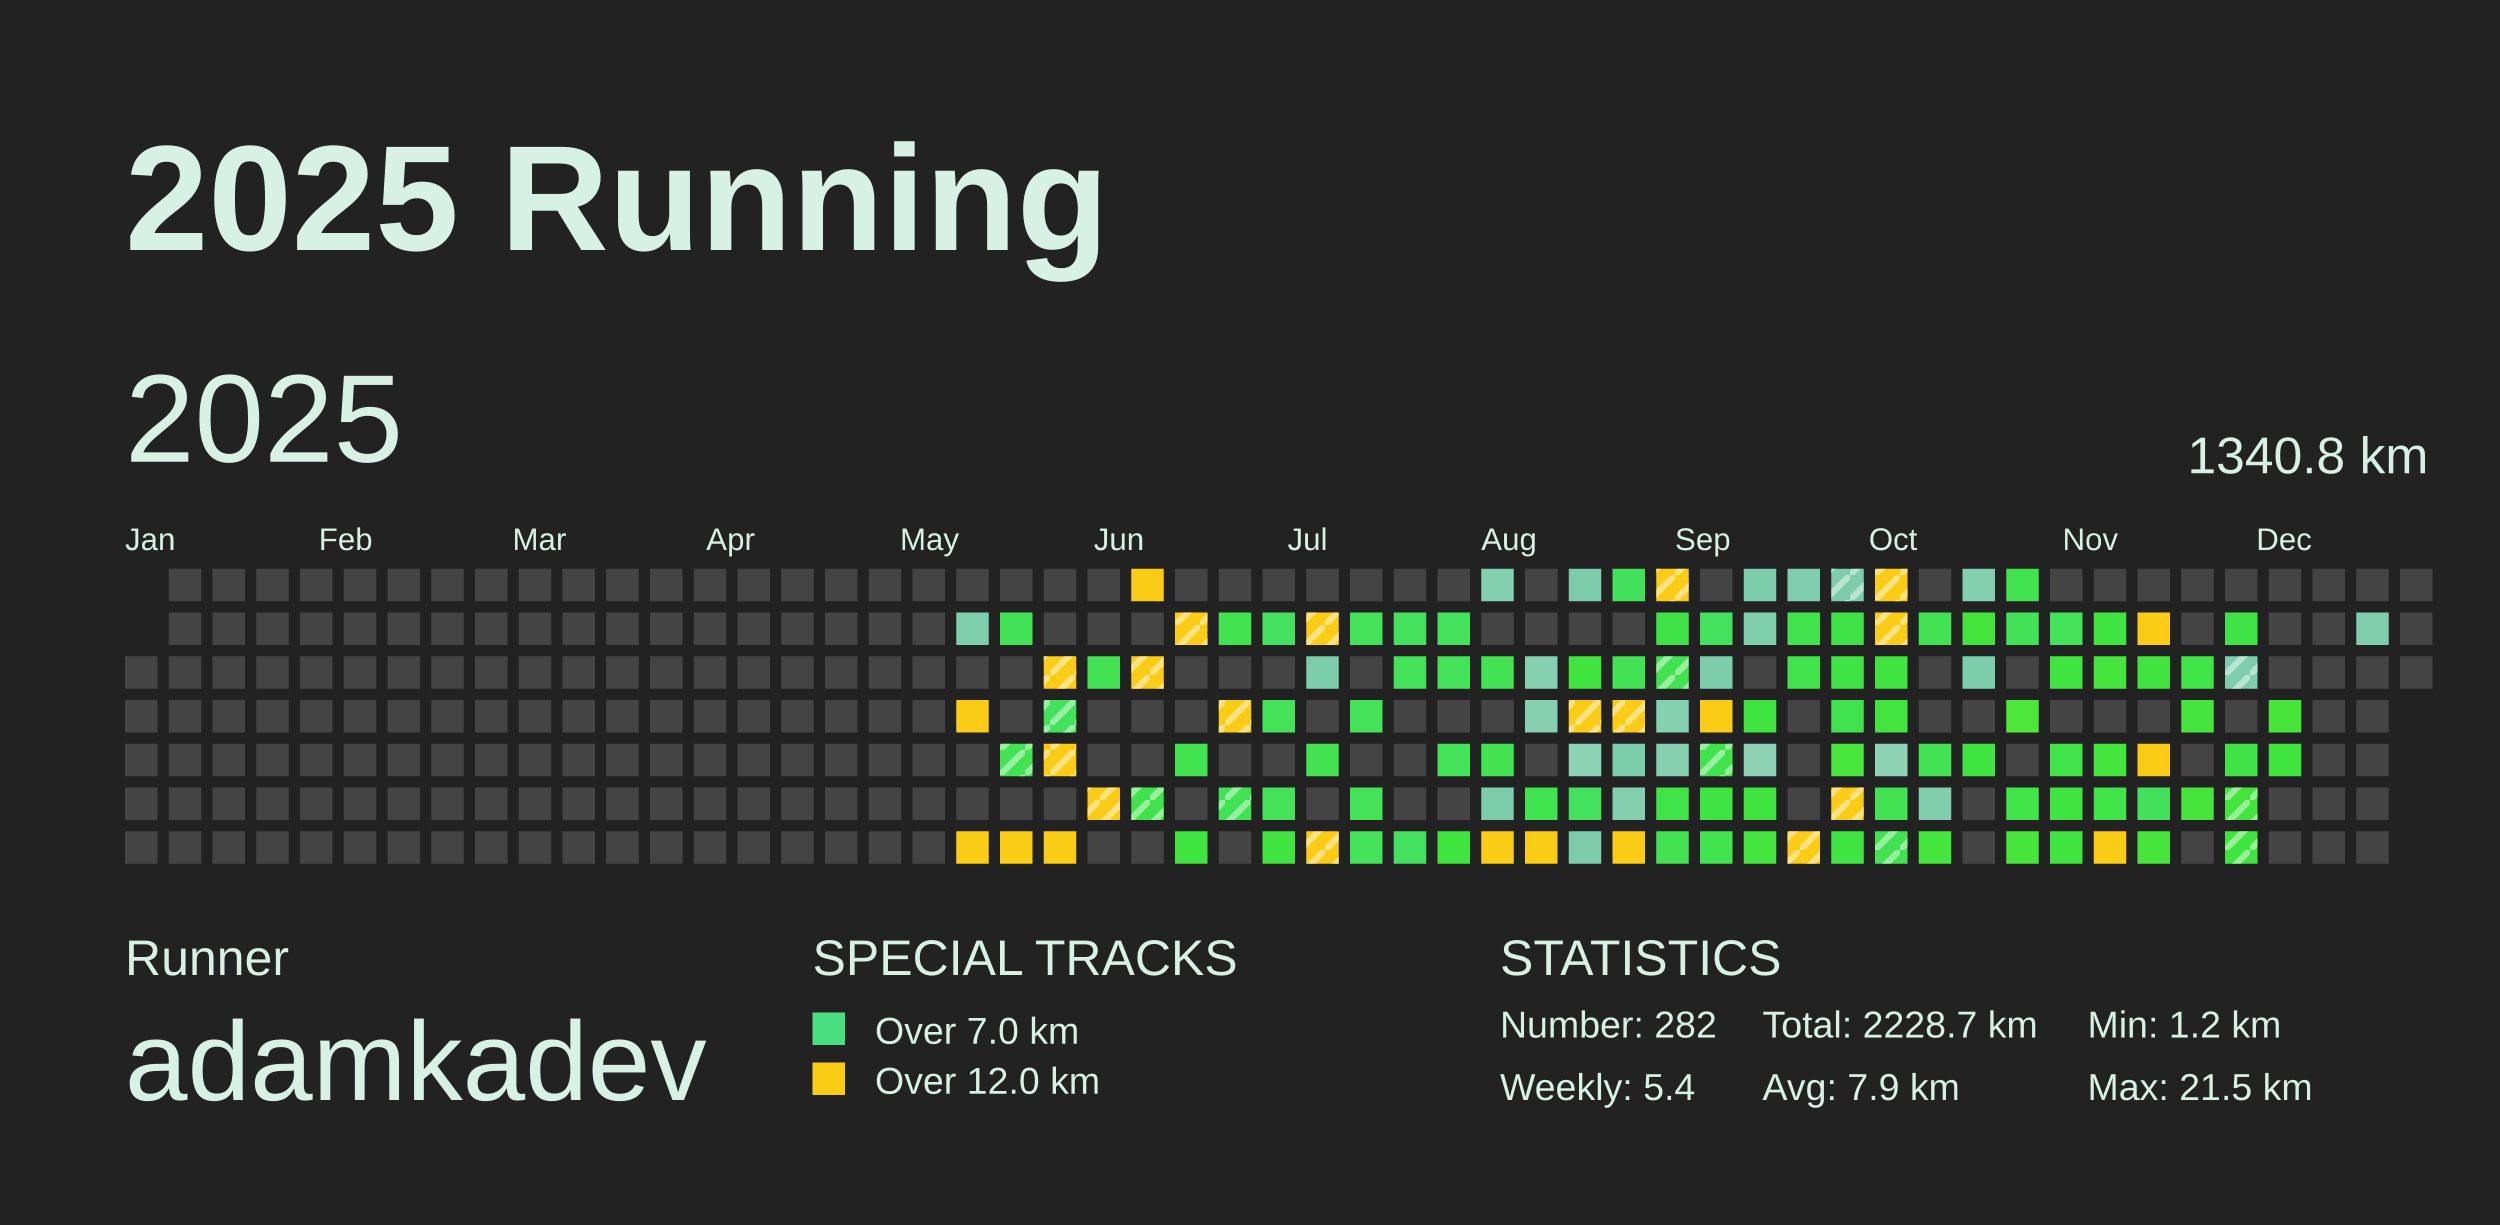
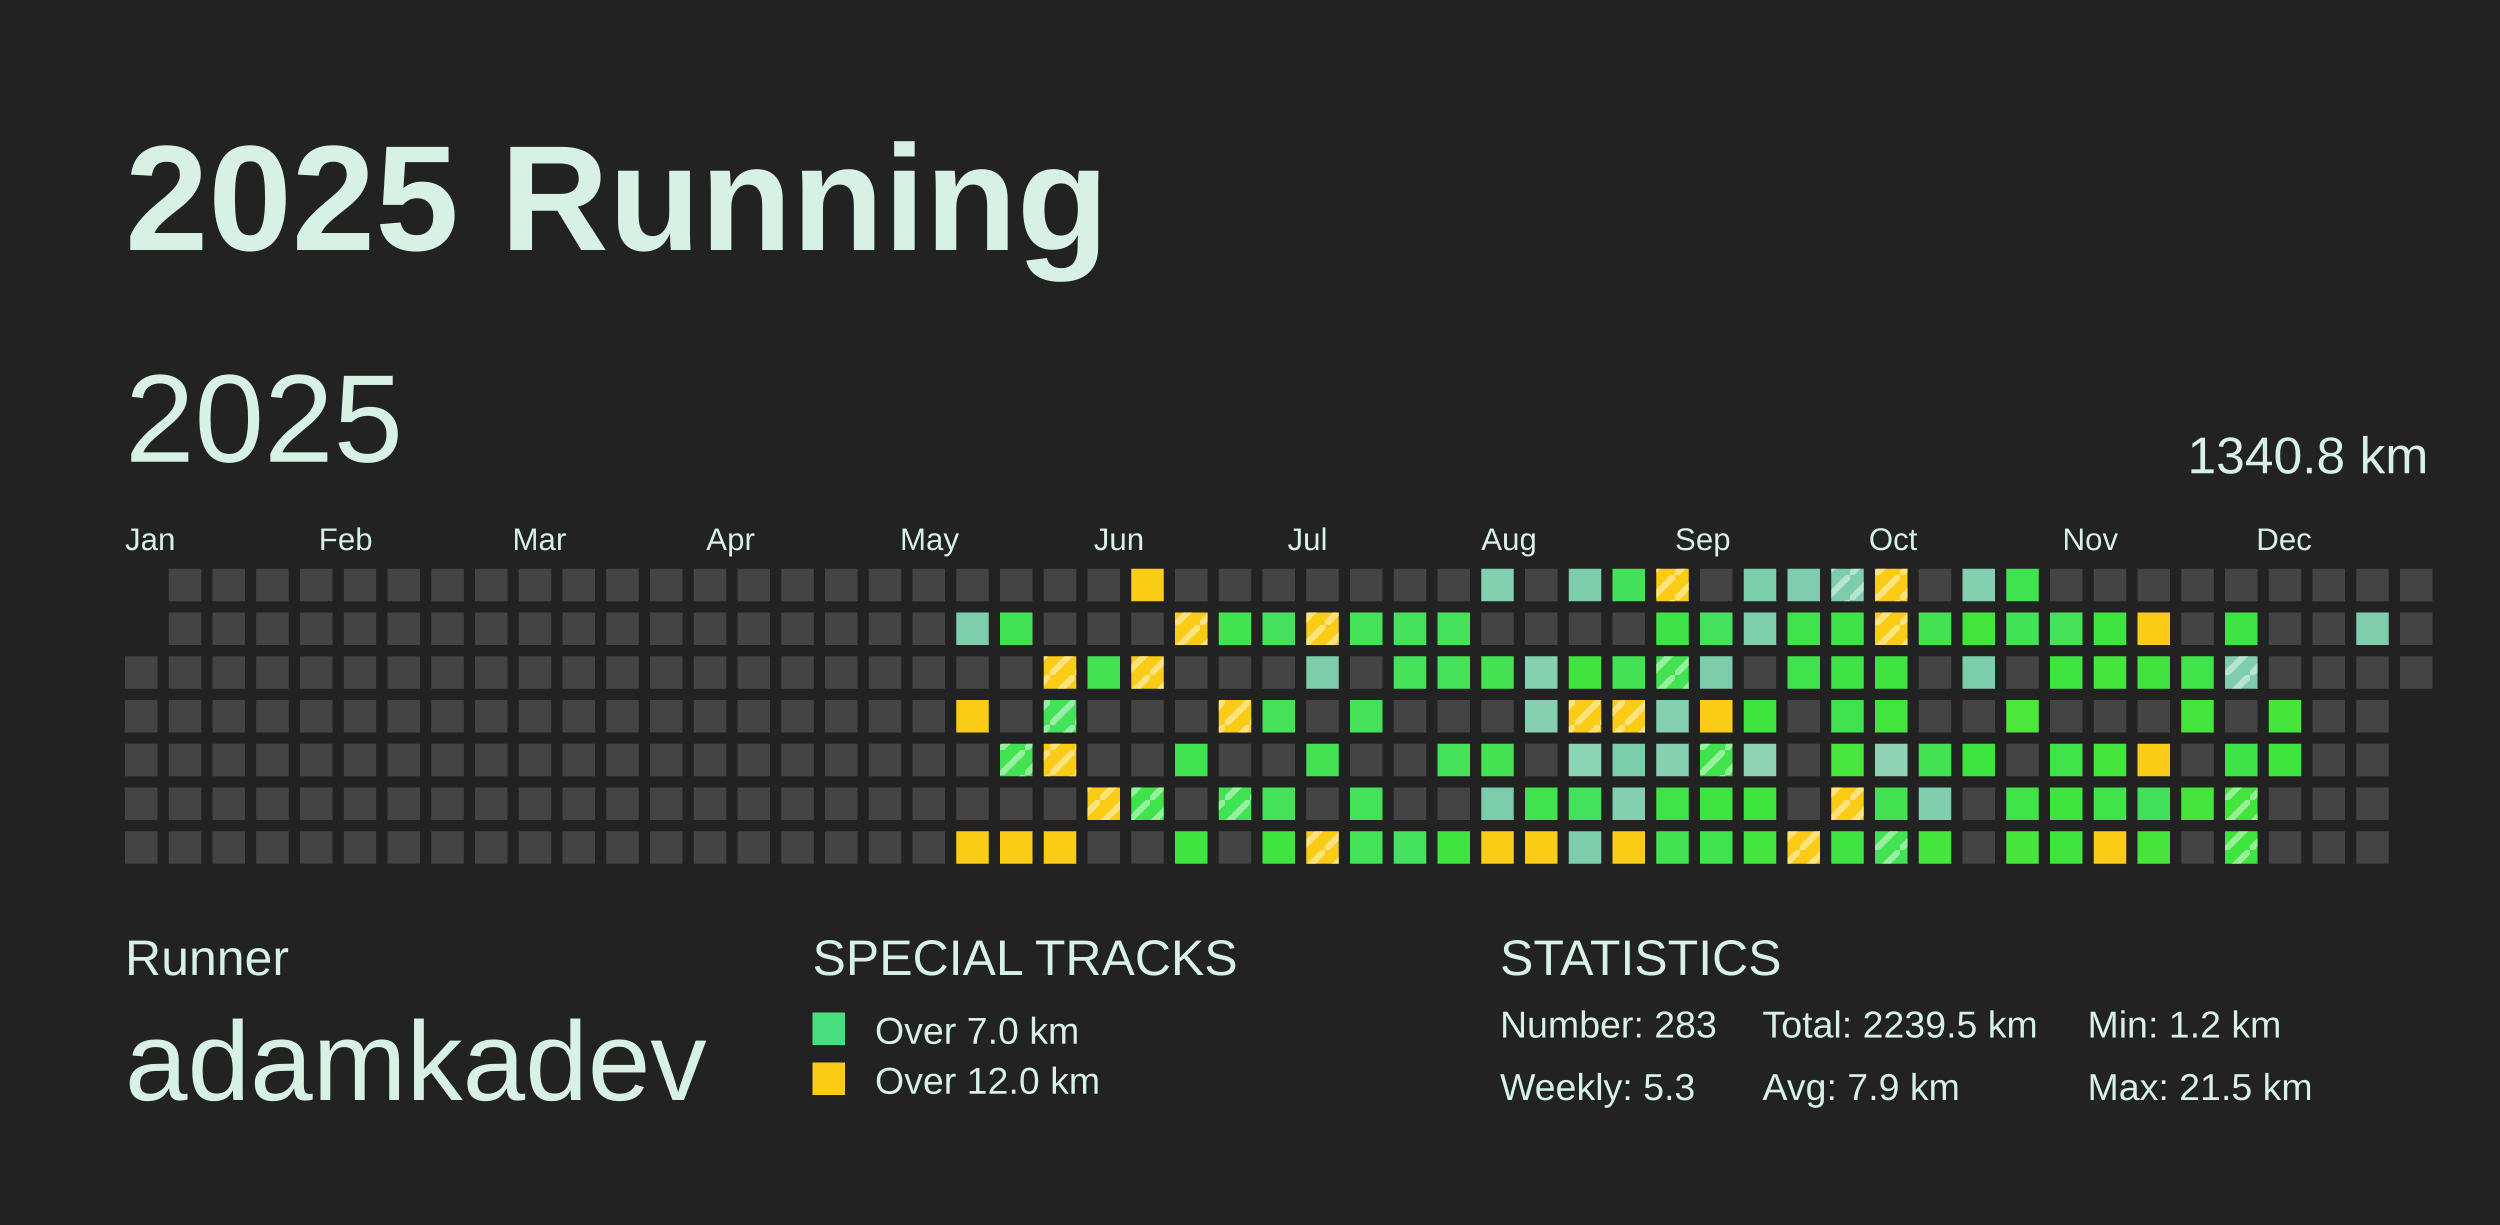
<svg xmlns="http://www.w3.org/2000/svg" baseProfile="full" height="98mm" version="1.1" viewBox="0,0,200,98" width="200mm">
  <defs>
    <pattern height="2" id="indoor-stripe" patternUnits="userSpaceOnUse" width="2">
      <line stroke="white" stroke-opacity="0.45" stroke-width="0.5" x1="0" x2="2" y1="2" y2="0" />
    </pattern>
  </defs>
  <rect fill="#222222" height="98" width="200" x="0" y="0" />
  <text fill="#D7F2E5" style="font-size:12px; font-family:Arial; font-weight:bold;" x="10" y="20">2025 Running</text>
  <text fill="#D7F2E5" style="font-size:4px; font-family:Arial" x="10" y="78">Runner</text>
  <text fill="#D7F2E5" style="font-size:9px; font-family:Arial" x="10" y="88">adamkadev</text>
  <text fill="#D7F2E5" style="font-size:4px; font-family:Arial" x="65" y="78">SPECIAL TRACKS</text>
  <rect fill="#4ADE80" height="2.6" width="2.6" x="65" y="81" />
  <text fill="#D7F2E5" style="font-size:3px; font-family:Arial" x="70" y="83.5">Over 7.0 km</text>
  <rect fill="#FACC15" height="2.6" width="2.6" x="65" y="85" />
  <text fill="#D7F2E5" style="font-size:3px; font-family:Arial" x="70" y="87.5">Over 12.0 km</text>
  <text fill="#D7F2E5" style="font-size:4px; font-family:Arial" x="120" y="78">STATISTICS</text>
-   <text fill="#D7F2E5" style="font-size:3px; font-family:Arial" x="120" y="83">Number: 282</text>
-   <text fill="#D7F2E5" style="font-size:3px; font-family:Arial" x="120" y="88">Weekly: 5.4</text>
-   <text fill="#D7F2E5" style="font-size:3px; font-family:Arial" x="141" y="83">Total: 2228.7 km</text>
+   <text fill="#D7F2E5" style="font-size:3px; font-family:Arial" x="120" y="83">Number: 283</text>
+   <text fill="#D7F2E5" style="font-size:3px; font-family:Arial" x="120" y="88">Weekly: 5.3</text>
+   <text fill="#D7F2E5" style="font-size:3px; font-family:Arial" x="141" y="83">Total: 2239.5 km</text>
  <text fill="#D7F2E5" style="font-size:3px; font-family:Arial" x="141" y="88">Avg: 7.9 km</text>
  <text fill="#D7F2E5" style="font-size:3px; font-family:Arial" x="167" y="83">Min: 1.2 km</text>
  <text fill="#D7F2E5" style="font-size:3px; font-family:Arial" x="167" y="88">Max: 21.5 km</text>
  <text dominant-baseline="hanging" fill="#D7F2E5" style="font-size:10.0px; font-family:Arial;" x="10" y="30">2025</text>
  <text dominant-baseline="hanging" fill="#D7F2E5" style="font-size:4.125px; font-family:Arial;" x="175" y="35">1340.8 km</text>
  <text fill="#D7F2E5" style="font-size:2.5px; font-family:Arial" x="10.0" y="44">Jan</text>
  <text fill="#D7F2E5" style="font-size:2.5px; font-family:Arial" x="25.5" y="44">Feb</text>
  <text fill="#D7F2E5" style="font-size:2.5px; font-family:Arial" x="41.0" y="44">Mar</text>
  <text fill="#D7F2E5" style="font-size:2.5px; font-family:Arial" x="56.5" y="44">Apr</text>
  <text fill="#D7F2E5" style="font-size:2.5px; font-family:Arial" x="72.0" y="44">May</text>
  <text fill="#D7F2E5" style="font-size:2.5px; font-family:Arial" x="87.5" y="44">Jun</text>
  <text fill="#D7F2E5" style="font-size:2.5px; font-family:Arial" x="103.0" y="44">Jul</text>
  <text fill="#D7F2E5" style="font-size:2.5px; font-family:Arial" x="118.5" y="44">Aug</text>
  <text fill="#D7F2E5" style="font-size:2.5px; font-family:Arial" x="134.0" y="44">Sep</text>
  <text fill="#D7F2E5" style="font-size:2.5px; font-family:Arial" x="149.5" y="44">Oct</text>
  <text fill="#D7F2E5" style="font-size:2.5px; font-family:Arial" x="165.0" y="44">Nov</text>
  <text fill="#D7F2E5" style="font-size:2.5px; font-family:Arial" x="180.5" y="44">Dec</text>
  <rect fill="#444444" height="2.6" width="2.6" x="10.0" y="52.5" />
  <rect fill="#444444" height="2.6" width="2.6" x="10.0" y="56.0" />
  <rect fill="#444444" height="2.6" width="2.6" x="10.0" y="59.5" />
  <rect fill="#444444" height="2.6" width="2.6" x="10.0" y="63.0" />
  <rect fill="#444444" height="2.6" width="2.6" x="10.0" y="66.5" />
  <rect fill="#444444" height="2.6" width="2.6" x="13.5" y="45.5" />
  <rect fill="#444444" height="2.6" width="2.6" x="13.5" y="49.0" />
  <rect fill="#444444" height="2.6" width="2.6" x="13.5" y="52.5" />
  <rect fill="#444444" height="2.6" width="2.6" x="13.5" y="56.0" />
  <rect fill="#444444" height="2.6" width="2.6" x="13.5" y="59.5" />
  <rect fill="#444444" height="2.6" width="2.6" x="13.5" y="63.0" />
  <rect fill="#444444" height="2.6" width="2.6" x="13.5" y="66.5" />
  <rect fill="#444444" height="2.6" width="2.6" x="17.0" y="45.5" />
  <rect fill="#444444" height="2.6" width="2.6" x="17.0" y="49.0" />
  <rect fill="#444444" height="2.6" width="2.6" x="17.0" y="52.5" />
  <rect fill="#444444" height="2.6" width="2.6" x="17.0" y="56.0" />
  <rect fill="#444444" height="2.6" width="2.6" x="17.0" y="59.5" />
  <rect fill="#444444" height="2.6" width="2.6" x="17.0" y="63.0" />
  <rect fill="#444444" height="2.6" width="2.6" x="17.0" y="66.5" />
  <rect fill="#444444" height="2.6" width="2.6" x="20.5" y="45.5" />
  <rect fill="#444444" height="2.6" width="2.6" x="20.5" y="49.0" />
  <rect fill="#444444" height="2.6" width="2.6" x="20.5" y="52.5" />
  <rect fill="#444444" height="2.6" width="2.6" x="20.5" y="56.0" />
  <rect fill="#444444" height="2.6" width="2.6" x="20.5" y="59.5" />
  <rect fill="#444444" height="2.6" width="2.6" x="20.5" y="63.0" />
  <rect fill="#444444" height="2.6" width="2.6" x="20.5" y="66.5" />
  <rect fill="#444444" height="2.6" width="2.6" x="24.0" y="45.5" />
  <rect fill="#444444" height="2.6" width="2.6" x="24.0" y="49.0" />
  <rect fill="#444444" height="2.6" width="2.6" x="24.0" y="52.5" />
  <rect fill="#444444" height="2.6" width="2.6" x="24.0" y="56.0" />
  <rect fill="#444444" height="2.6" width="2.6" x="24.0" y="59.5" />
  <rect fill="#444444" height="2.6" width="2.6" x="24.0" y="63.0" />
  <rect fill="#444444" height="2.6" width="2.6" x="24.0" y="66.5" />
  <rect fill="#444444" height="2.6" width="2.6" x="27.5" y="45.5" />
  <rect fill="#444444" height="2.6" width="2.6" x="27.5" y="49.0" />
  <rect fill="#444444" height="2.6" width="2.6" x="27.5" y="52.5" />
  <rect fill="#444444" height="2.6" width="2.6" x="27.5" y="56.0" />
  <rect fill="#444444" height="2.6" width="2.6" x="27.5" y="59.5" />
  <rect fill="#444444" height="2.6" width="2.6" x="27.5" y="63.0" />
  <rect fill="#444444" height="2.6" width="2.6" x="27.5" y="66.5" />
  <rect fill="#444444" height="2.6" width="2.6" x="31.0" y="45.5" />
  <rect fill="#444444" height="2.6" width="2.6" x="31.0" y="49.0" />
  <rect fill="#444444" height="2.6" width="2.6" x="31.0" y="52.5" />
  <rect fill="#444444" height="2.6" width="2.6" x="31.0" y="56.0" />
  <rect fill="#444444" height="2.6" width="2.6" x="31.0" y="59.5" />
  <rect fill="#444444" height="2.6" width="2.6" x="31.0" y="63.0" />
  <rect fill="#444444" height="2.6" width="2.6" x="31.0" y="66.5" />
  <rect fill="#444444" height="2.6" width="2.6" x="34.5" y="45.5" />
  <rect fill="#444444" height="2.6" width="2.6" x="34.5" y="49.0" />
  <rect fill="#444444" height="2.6" width="2.6" x="34.5" y="52.5" />
  <rect fill="#444444" height="2.6" width="2.6" x="34.5" y="56.0" />
  <rect fill="#444444" height="2.6" width="2.6" x="34.5" y="59.5" />
  <rect fill="#444444" height="2.6" width="2.6" x="34.5" y="63.0" />
  <rect fill="#444444" height="2.6" width="2.6" x="34.5" y="66.5" />
  <rect fill="#444444" height="2.6" width="2.6" x="38.0" y="45.5" />
  <rect fill="#444444" height="2.6" width="2.6" x="38.0" y="49.0" />
  <rect fill="#444444" height="2.6" width="2.6" x="38.0" y="52.5" />
  <rect fill="#444444" height="2.6" width="2.6" x="38.0" y="56.0" />
  <rect fill="#444444" height="2.6" width="2.6" x="38.0" y="59.5" />
  <rect fill="#444444" height="2.6" width="2.6" x="38.0" y="63.0" />
  <rect fill="#444444" height="2.6" width="2.6" x="38.0" y="66.5" />
  <rect fill="#444444" height="2.6" width="2.6" x="41.5" y="45.5" />
  <rect fill="#444444" height="2.6" width="2.6" x="41.5" y="49.0" />
  <rect fill="#444444" height="2.6" width="2.6" x="41.5" y="52.5" />
  <rect fill="#444444" height="2.6" width="2.6" x="41.5" y="56.0" />
  <rect fill="#444444" height="2.6" width="2.6" x="41.5" y="59.5" />
  <rect fill="#444444" height="2.6" width="2.6" x="41.5" y="63.0" />
  <rect fill="#444444" height="2.6" width="2.6" x="41.5" y="66.5" />
  <rect fill="#444444" height="2.6" width="2.6" x="45.0" y="45.5" />
  <rect fill="#444444" height="2.6" width="2.6" x="45.0" y="49.0" />
  <rect fill="#444444" height="2.6" width="2.6" x="45.0" y="52.5" />
  <rect fill="#444444" height="2.6" width="2.6" x="45.0" y="56.0" />
  <rect fill="#444444" height="2.6" width="2.6" x="45.0" y="59.5" />
  <rect fill="#444444" height="2.6" width="2.6" x="45.0" y="63.0" />
  <rect fill="#444444" height="2.6" width="2.6" x="45.0" y="66.5" />
  <rect fill="#444444" height="2.6" width="2.6" x="48.5" y="45.5" />
  <rect fill="#444444" height="2.6" width="2.6" x="48.5" y="49.0" />
  <rect fill="#444444" height="2.6" width="2.6" x="48.5" y="52.5" />
  <rect fill="#444444" height="2.6" width="2.6" x="48.5" y="56.0" />
  <rect fill="#444444" height="2.6" width="2.6" x="48.5" y="59.5" />
  <rect fill="#444444" height="2.6" width="2.6" x="48.5" y="63.0" />
  <rect fill="#444444" height="2.6" width="2.6" x="48.5" y="66.5" />
  <rect fill="#444444" height="2.6" width="2.6" x="52.0" y="45.5" />
  <rect fill="#444444" height="2.6" width="2.6" x="52.0" y="49.0" />
  <rect fill="#444444" height="2.6" width="2.6" x="52.0" y="52.5" />
  <rect fill="#444444" height="2.6" width="2.6" x="52.0" y="56.0" />
  <rect fill="#444444" height="2.6" width="2.6" x="52.0" y="59.5" />
  <rect fill="#444444" height="2.6" width="2.6" x="52.0" y="63.0" />
  <rect fill="#444444" height="2.6" width="2.6" x="52.0" y="66.5" />
  <rect fill="#444444" height="2.6" width="2.6" x="55.5" y="45.5" />
  <rect fill="#444444" height="2.6" width="2.6" x="55.5" y="49.0" />
  <rect fill="#444444" height="2.6" width="2.6" x="55.5" y="52.5" />
  <rect fill="#444444" height="2.6" width="2.6" x="55.5" y="56.0" />
  <rect fill="#444444" height="2.6" width="2.6" x="55.5" y="59.5" />
  <rect fill="#444444" height="2.6" width="2.6" x="55.5" y="63.0" />
  <rect fill="#444444" height="2.6" width="2.6" x="55.5" y="66.5" />
  <rect fill="#444444" height="2.6" width="2.6" x="59.0" y="45.5" />
  <rect fill="#444444" height="2.6" width="2.6" x="59.0" y="49.0" />
  <rect fill="#444444" height="2.6" width="2.6" x="59.0" y="52.5" />
  <rect fill="#444444" height="2.6" width="2.6" x="59.0" y="56.0" />
  <rect fill="#444444" height="2.6" width="2.6" x="59.0" y="59.5" />
  <rect fill="#444444" height="2.6" width="2.6" x="59.0" y="63.0" />
  <rect fill="#444444" height="2.6" width="2.6" x="59.0" y="66.5" />
  <rect fill="#444444" height="2.6" width="2.6" x="62.5" y="45.5" />
  <rect fill="#444444" height="2.6" width="2.6" x="62.5" y="49.0" />
  <rect fill="#444444" height="2.6" width="2.6" x="62.5" y="52.5" />
  <rect fill="#444444" height="2.6" width="2.6" x="62.5" y="56.0" />
  <rect fill="#444444" height="2.6" width="2.6" x="62.5" y="59.5" />
  <rect fill="#444444" height="2.6" width="2.6" x="62.5" y="63.0" />
  <rect fill="#444444" height="2.6" width="2.6" x="62.5" y="66.5" />
  <rect fill="#444444" height="2.6" width="2.6" x="66.0" y="45.5" />
  <rect fill="#444444" height="2.6" width="2.6" x="66.0" y="49.0" />
  <rect fill="#444444" height="2.6" width="2.6" x="66.0" y="52.5" />
  <rect fill="#444444" height="2.6" width="2.6" x="66.0" y="56.0" />
  <rect fill="#444444" height="2.6" width="2.6" x="66.0" y="59.5" />
  <rect fill="#444444" height="2.6" width="2.6" x="66.0" y="63.0" />
  <rect fill="#444444" height="2.6" width="2.6" x="66.0" y="66.5" />
  <rect fill="#444444" height="2.6" width="2.6" x="69.5" y="45.5" />
  <rect fill="#444444" height="2.6" width="2.6" x="69.5" y="49.0" />
  <rect fill="#444444" height="2.6" width="2.6" x="69.5" y="52.5" />
  <rect fill="#444444" height="2.6" width="2.6" x="69.5" y="56.0" />
  <rect fill="#444444" height="2.6" width="2.6" x="69.5" y="59.5" />
  <rect fill="#444444" height="2.6" width="2.6" x="69.5" y="63.0" />
  <rect fill="#444444" height="2.6" width="2.6" x="69.5" y="66.5" />
  <rect fill="#444444" height="2.6" width="2.6" x="73.0" y="45.5" />
  <rect fill="#444444" height="2.6" width="2.6" x="73.0" y="49.0" />
  <rect fill="#444444" height="2.6" width="2.6" x="73.0" y="52.5" />
  <rect fill="#444444" height="2.6" width="2.6" x="73.0" y="56.0" />
  <rect fill="#444444" height="2.6" width="2.6" x="73.0" y="59.5" />
  <rect fill="#444444" height="2.6" width="2.6" x="73.0" y="63.0" />
  <rect fill="#444444" height="2.6" width="2.6" x="73.0" y="66.5" />
  <rect fill="#444444" height="2.6" width="2.6" x="76.5" y="45.5" />
  <rect fill="#7ecdad" height="2.6" width="2.6" x="76.5" y="49.0" />
  <rect fill="#444444" height="2.6" width="2.6" x="76.5" y="52.5" />
  <rect fill="#FACC15" height="2.6" width="2.6" x="76.5" y="56.0" />
  <rect fill="#444444" height="2.6" width="2.6" x="76.5" y="59.5" />
  <rect fill="#444444" height="2.6" width="2.6" x="76.5" y="63.0" />
  <rect fill="#FACC15" height="2.6" width="2.6" x="76.5" y="66.5" />
  <rect fill="#444444" height="2.6" width="2.6" x="80.0" y="45.5" />
  <rect fill="#42e256" height="2.6" width="2.6" x="80.0" y="49.0" />
  <rect fill="#444444" height="2.6" width="2.6" x="80.0" y="52.5" />
  <rect fill="#444444" height="2.6" width="2.6" x="80.0" y="56.0" />
  <rect fill="#42e252" height="2.6" width="2.6" x="80.0" y="59.5" />
  <rect fill="url(#indoor-stripe)" height="2.6" style="pointer-events: none;" width="2.6" x="80.0" y="59.5" />
  <rect fill="#444444" height="2.6" width="2.6" x="80.0" y="63.0" />
  <rect fill="#FACC15" height="2.6" width="2.6" x="80.0" y="66.5" />
  <rect fill="#444444" height="2.6" width="2.6" x="83.5" y="45.5" />
  <rect fill="#444444" height="2.6" width="2.6" x="83.5" y="49.0" />
  <rect fill="#FACC15" height="2.6" width="2.6" x="83.5" y="52.5" />
  <rect fill="url(#indoor-stripe)" height="2.6" style="pointer-events: none;" width="2.6" x="83.5" y="52.5" />
  <rect fill="#43e15c" height="2.6" width="2.6" x="83.5" y="56.0" />
  <rect fill="url(#indoor-stripe)" height="2.6" style="pointer-events: none;" width="2.6" x="83.5" y="56.0" />
  <rect fill="#FACC15" height="2.6" width="2.6" x="83.5" y="59.5" />
  <rect fill="url(#indoor-stripe)" height="2.6" style="pointer-events: none;" width="2.6" x="83.5" y="59.5" />
  <rect fill="#444444" height="2.6" width="2.6" x="83.5" y="63.0" />
  <rect fill="#FACC15" height="2.6" width="2.6" x="83.5" y="66.5" />
  <rect fill="#444444" height="2.6" width="2.6" x="87.0" y="45.5" />
  <rect fill="#444444" height="2.6" width="2.6" x="87.0" y="49.0" />
  <rect fill="#42e253" height="2.6" width="2.6" x="87.0" y="52.5" />
  <rect fill="#444444" height="2.6" width="2.6" x="87.0" y="56.0" />
  <rect fill="#444444" height="2.6" width="2.6" x="87.0" y="59.5" />
  <rect fill="#FACC15" height="2.6" width="2.6" x="87.0" y="63.0" />
  <rect fill="url(#indoor-stripe)" height="2.6" style="pointer-events: none;" width="2.6" x="87.0" y="63.0" />
  <rect fill="#444444" height="2.6" width="2.6" x="87.0" y="66.5" />
  <rect fill="#FACC15" height="2.6" width="2.6" x="90.5" y="45.5" />
  <rect fill="#444444" height="2.6" width="2.6" x="90.5" y="49.0" />
  <rect fill="#FACC15" height="2.6" width="2.6" x="90.5" y="52.5" />
  <rect fill="url(#indoor-stripe)" height="2.6" style="pointer-events: none;" width="2.6" x="90.5" y="52.5" />
  <rect fill="#444444" height="2.6" width="2.6" x="90.5" y="56.0" />
  <rect fill="#444444" height="2.6" width="2.6" x="90.5" y="59.5" />
  <rect fill="#40e34b" height="2.6" width="2.6" x="90.5" y="63.0" />
  <rect fill="url(#indoor-stripe)" height="2.6" style="pointer-events: none;" width="2.6" x="90.5" y="63.0" />
  <rect fill="#444444" height="2.6" width="2.6" x="90.5" y="66.5" />
  <rect fill="#444444" height="2.6" width="2.6" x="94.0" y="45.5" />
  <rect fill="#FACC15" height="2.6" width="2.6" x="94.0" y="49.0" />
  <rect fill="url(#indoor-stripe)" height="2.6" style="pointer-events: none;" width="2.6" x="94.0" y="49.0" />
  <rect fill="#444444" height="2.6" width="2.6" x="94.0" y="52.5" />
  <rect fill="#444444" height="2.6" width="2.6" x="94.0" y="56.0" />
  <rect fill="#41e24f" height="2.6" width="2.6" x="94.0" y="59.5" />
  <rect fill="#444444" height="2.6" width="2.6" x="94.0" y="63.0" />
  <rect fill="#3fe43e" height="2.6" width="2.6" x="94.0" y="66.5" />
  <rect fill="#444444" height="2.6" width="2.6" x="97.5" y="45.5" />
  <rect fill="#41e34e" height="2.6" width="2.6" x="97.5" y="49.0" />
  <rect fill="#444444" height="2.6" width="2.6" x="97.5" y="52.5" />
  <rect fill="#FACC15" height="2.6" width="2.6" x="97.5" y="56.0" />
  <rect fill="url(#indoor-stripe)" height="2.6" style="pointer-events: none;" width="2.6" x="97.5" y="56.0" />
  <rect fill="#444444" height="2.6" width="2.6" x="97.5" y="59.5" />
  <rect fill="#42e255" height="2.6" width="2.6" x="97.5" y="63.0" />
  <rect fill="url(#indoor-stripe)" height="2.6" style="pointer-events: none;" width="2.6" x="97.5" y="63.0" />
  <rect fill="#444444" height="2.6" width="2.6" x="97.5" y="66.5" />
  <rect fill="#444444" height="2.6" width="2.6" x="101.0" y="45.5" />
  <rect fill="#44e15e" height="2.6" width="2.6" x="101.0" y="49.0" />
  <rect fill="#444444" height="2.6" width="2.6" x="101.0" y="52.5" />
  <rect fill="#43e259" height="2.6" width="2.6" x="101.0" y="56.0" />
  <rect fill="#444444" height="2.6" width="2.6" x="101.0" y="59.5" />
  <rect fill="#43e259" height="2.6" width="2.6" x="101.0" y="63.0" />
  <rect fill="#3fe43e" height="2.6" width="2.6" x="101.0" y="66.5" />
  <rect fill="#444444" height="2.6" width="2.6" x="104.5" y="45.5" />
  <rect fill="#FACC15" height="2.6" width="2.6" x="104.5" y="49.0" />
  <rect fill="url(#indoor-stripe)" height="2.6" style="pointer-events: none;" width="2.6" x="104.5" y="49.0" />
  <rect fill="#7dcdac" height="2.6" width="2.6" x="104.5" y="52.5" />
  <rect fill="#444444" height="2.6" width="2.6" x="104.5" y="56.0" />
  <rect fill="#42e253" height="2.6" width="2.6" x="104.5" y="59.5" />
  <rect fill="#444444" height="2.6" width="2.6" x="104.5" y="63.0" />
  <rect fill="#FACC15" height="2.6" width="2.6" x="104.5" y="66.5" />
  <rect fill="url(#indoor-stripe)" height="2.6" style="pointer-events: none;" width="2.6" x="104.5" y="66.5" />
  <rect fill="#444444" height="2.6" width="2.6" x="108.0" y="45.5" />
  <rect fill="#43e258" height="2.6" width="2.6" x="108.0" y="49.0" />
  <rect fill="#444444" height="2.6" width="2.6" x="108.0" y="52.5" />
  <rect fill="#43e259" height="2.6" width="2.6" x="108.0" y="56.0" />
  <rect fill="#444444" height="2.6" width="2.6" x="108.0" y="59.5" />
  <rect fill="#43e259" height="2.6" width="2.6" x="108.0" y="63.0" />
  <rect fill="#43e258" height="2.6" width="2.6" x="108.0" y="66.5" />
  <rect fill="#444444" height="2.6" width="2.6" x="111.5" y="45.5" />
  <rect fill="#43e15c" height="2.6" width="2.6" x="111.5" y="49.0" />
  <rect fill="#43e259" height="2.6" width="2.6" x="111.5" y="52.5" />
  <rect fill="#444444" height="2.6" width="2.6" x="111.5" y="56.0" />
  <rect fill="#444444" height="2.6" width="2.6" x="111.5" y="59.5" />
  <rect fill="#444444" height="2.6" width="2.6" x="111.5" y="63.0" />
  <rect fill="#44e15e" height="2.6" width="2.6" x="111.5" y="66.5" />
  <rect fill="#444444" height="2.6" width="2.6" x="115.0" y="45.5" />
  <rect fill="#43e15c" height="2.6" width="2.6" x="115.0" y="49.0" />
  <rect fill="#43e259" height="2.6" width="2.6" x="115.0" y="52.5" />
  <rect fill="#444444" height="2.6" width="2.6" x="115.0" y="56.0" />
  <rect fill="#43e258" height="2.6" width="2.6" x="115.0" y="59.5" />
  <rect fill="#444444" height="2.6" width="2.6" x="115.0" y="63.0" />
  <rect fill="#3fe43e" height="2.6" width="2.6" x="115.0" y="66.5" />
  <rect fill="#84cfb0" height="2.6" width="2.6" x="118.5" y="45.5" />
  <rect fill="#444444" height="2.6" width="2.6" x="118.5" y="49.0" />
  <rect fill="#42e253" height="2.6" width="2.6" x="118.5" y="52.5" />
  <rect fill="#444444" height="2.6" width="2.6" x="118.5" y="56.0" />
  <rect fill="#42e253" height="2.6" width="2.6" x="118.5" y="59.5" />
  <rect fill="#7dcdad" height="2.6" width="2.6" x="118.5" y="63.0" />
  <rect fill="#FACC15" height="2.6" width="2.6" x="118.5" y="66.5" />
  <rect fill="#444444" height="2.6" width="2.6" x="122.0" y="45.5" />
  <rect fill="#444444" height="2.6" width="2.6" x="122.0" y="49.0" />
  <rect fill="#85d0b1" height="2.6" width="2.6" x="122.0" y="52.5" />
  <rect fill="#86d0b1" height="2.6" width="2.6" x="122.0" y="56.0" />
  <rect fill="#444444" height="2.6" width="2.6" x="122.0" y="59.5" />
  <rect fill="#41e34e" height="2.6" width="2.6" x="122.0" y="63.0" />
  <rect fill="#FACC15" height="2.6" width="2.6" x="122.0" y="66.5" />
  <rect fill="#7dcdac" height="2.6" width="2.6" x="125.5" y="45.5" />
  <rect fill="#444444" height="2.6" width="2.6" x="125.5" y="49.0" />
  <rect fill="#41e43e" height="2.6" width="2.6" x="125.5" y="52.5" />
  <rect fill="#FACC15" height="2.6" width="2.6" x="125.5" y="56.0" />
  <rect fill="url(#indoor-stripe)" height="2.6" style="pointer-events: none;" width="2.6" x="125.5" y="56.0" />
  <rect fill="#8cd2b4" height="2.6" width="2.6" x="125.5" y="59.5" />
  <rect fill="#44e15e" height="2.6" width="2.6" x="125.5" y="63.0" />
  <rect fill="#7dcdad" height="2.6" width="2.6" x="125.5" y="66.5" />
  <rect fill="#43e15b" height="2.6" width="2.6" x="129.0" y="45.5" />
  <rect fill="#444444" height="2.6" width="2.6" x="129.0" y="49.0" />
  <rect fill="#42e254" height="2.6" width="2.6" x="129.0" y="52.5" />
  <rect fill="#FACC15" height="2.6" width="2.6" x="129.0" y="56.0" />
  <rect fill="url(#indoor-stripe)" height="2.6" style="pointer-events: none;" width="2.6" x="129.0" y="56.0" />
  <rect fill="#7accab" height="2.6" width="2.6" x="129.0" y="59.5" />
  <rect fill="#84cfb0" height="2.6" width="2.6" x="129.0" y="63.0" />
  <rect fill="#FACC15" height="2.6" width="2.6" x="129.0" y="66.5" />
  <rect fill="#FACC15" height="2.6" width="2.6" x="132.5" y="45.5" />
  <rect fill="url(#indoor-stripe)" height="2.6" style="pointer-events: none;" width="2.6" x="132.5" y="45.5" />
  <rect fill="#40e347" height="2.6" width="2.6" x="132.5" y="49.0" />
  <rect fill="#42e252" height="2.6" width="2.6" x="132.5" y="52.5" />
  <rect fill="url(#indoor-stripe)" height="2.6" style="pointer-events: none;" width="2.6" x="132.5" y="52.5" />
  <rect fill="#85d0b1" height="2.6" width="2.6" x="132.5" y="56.0" />
  <rect fill="#88d0b2" height="2.6" width="2.6" x="132.5" y="59.5" />
  <rect fill="#40e348" height="2.6" width="2.6" x="132.5" y="63.0" />
  <rect fill="#42e253" height="2.6" width="2.6" x="132.5" y="66.5" />
  <rect fill="#444444" height="2.6" width="2.6" x="136.0" y="45.5" />
  <rect fill="#44e15e" height="2.6" width="2.6" x="136.0" y="49.0" />
  <rect fill="#7dcdad" height="2.6" width="2.6" x="136.0" y="52.5" />
  <rect fill="#FACC15" height="2.6" width="2.6" x="136.0" y="56.0" />
  <rect fill="#41e34d" height="2.6" width="2.6" x="136.0" y="59.5" />
  <rect fill="url(#indoor-stripe)" height="2.6" style="pointer-events: none;" width="2.6" x="136.0" y="59.5" />
  <rect fill="#3fe442" height="2.6" width="2.6" x="136.0" y="63.0" />
  <rect fill="#41e34e" height="2.6" width="2.6" x="136.0" y="66.5" />
  <rect fill="#7accab" height="2.6" width="2.6" x="139.5" y="45.5" />
  <rect fill="#7fceae" height="2.6" width="2.6" x="139.5" y="49.0" />
  <rect fill="#444444" height="2.6" width="2.6" x="139.5" y="52.5" />
  <rect fill="#3fe43e" height="2.6" width="2.6" x="139.5" y="56.0" />
  <rect fill="#8dd2b5" height="2.6" width="2.6" x="139.5" y="59.5" />
  <rect fill="#3fe43e" height="2.6" width="2.6" x="139.5" y="63.0" />
  <rect fill="#43e43d" height="2.6" width="2.6" x="139.5" y="66.5" />
  <rect fill="#7fcdae" height="2.6" width="2.6" x="143.0" y="45.5" />
  <rect fill="#40e34b" height="2.6" width="2.6" x="143.0" y="49.0" />
  <rect fill="#41e34d" height="2.6" width="2.6" x="143.0" y="52.5" />
  <rect fill="#444444" height="2.6" width="2.6" x="143.0" y="56.0" />
  <rect fill="#444444" height="2.6" width="2.6" x="143.0" y="59.5" />
  <rect fill="#444444" height="2.6" width="2.6" x="143.0" y="63.0" />
  <rect fill="#FACC15" height="2.6" width="2.6" x="143.0" y="66.5" />
  <rect fill="url(#indoor-stripe)" height="2.6" style="pointer-events: none;" width="2.6" x="143.0" y="66.5" />
  <rect fill="#7dcdad" height="2.6" width="2.6" x="146.5" y="45.5" />
  <rect fill="url(#indoor-stripe)" height="2.6" style="pointer-events: none;" width="2.6" x="146.5" y="45.5" />
  <rect fill="#40e347" height="2.6" width="2.6" x="146.5" y="49.0" />
  <rect fill="#40e346" height="2.6" width="2.6" x="146.5" y="52.5" />
  <rect fill="#41e250" height="2.6" width="2.6" x="146.5" y="56.0" />
  <rect fill="#48e53c" height="2.6" width="2.6" x="146.5" y="59.5" />
  <rect fill="#FACC15" height="2.6" width="2.6" x="146.5" y="63.0" />
  <rect fill="url(#indoor-stripe)" height="2.6" style="pointer-events: none;" width="2.6" x="146.5" y="63.0" />
  <rect fill="#3fe443" height="2.6" width="2.6" x="146.5" y="66.5" />
  <rect fill="#FACC15" height="2.6" width="2.6" x="150.0" y="45.5" />
  <rect fill="url(#indoor-stripe)" height="2.6" style="pointer-events: none;" width="2.6" x="150.0" y="45.5" />
  <rect fill="#FACC15" height="2.6" width="2.6" x="150.0" y="49.0" />
  <rect fill="url(#indoor-stripe)" height="2.6" style="pointer-events: none;" width="2.6" x="150.0" y="49.0" />
  <rect fill="#3fe440" height="2.6" width="2.6" x="150.0" y="52.5" />
  <rect fill="#43e43d" height="2.6" width="2.6" x="150.0" y="56.0" />
  <rect fill="#8fd3b6" height="2.6" width="2.6" x="150.0" y="59.5" />
  <rect fill="#42e252" height="2.6" width="2.6" x="150.0" y="63.0" />
  <rect fill="#42e252" height="2.6" width="2.6" x="150.0" y="66.5" />
  <rect fill="url(#indoor-stripe)" height="2.6" style="pointer-events: none;" width="2.6" x="150.0" y="66.5" />
  <rect fill="#444444" height="2.6" width="2.6" x="153.5" y="45.5" />
  <rect fill="#42e253" height="2.6" width="2.6" x="153.5" y="49.0" />
  <rect fill="#444444" height="2.6" width="2.6" x="153.5" y="52.5" />
  <rect fill="#444444" height="2.6" width="2.6" x="153.5" y="56.0" />
  <rect fill="#42e253" height="2.6" width="2.6" x="153.5" y="59.5" />
  <rect fill="#80ceae" height="2.6" width="2.6" x="153.5" y="63.0" />
  <rect fill="#44e53d" height="2.6" width="2.6" x="153.5" y="66.5" />
  <rect fill="#83cfaf" height="2.6" width="2.6" x="157.0" y="45.5" />
  <rect fill="#43e53d" height="2.6" width="2.6" x="157.0" y="49.0" />
  <rect fill="#7ccdac" height="2.6" width="2.6" x="157.0" y="52.5" />
  <rect fill="#444444" height="2.6" width="2.6" x="157.0" y="56.0" />
  <rect fill="#3ee43f" height="2.6" width="2.6" x="157.0" y="59.5" />
  <rect fill="#444444" height="2.6" width="2.6" x="157.0" y="63.0" />
  <rect fill="#444444" height="2.6" width="2.6" x="157.0" y="66.5" />
  <rect fill="#41e250" height="2.6" width="2.6" x="160.5" y="45.5" />
  <rect fill="#42e256" height="2.6" width="2.6" x="160.5" y="49.0" />
  <rect fill="#444444" height="2.6" width="2.6" x="160.5" y="52.5" />
  <rect fill="#4de63b" height="2.6" width="2.6" x="160.5" y="56.0" />
  <rect fill="#444444" height="2.6" width="2.6" x="160.5" y="59.5" />
  <rect fill="#40e348" height="2.6" width="2.6" x="160.5" y="63.0" />
  <rect fill="#47e53c" height="2.6" width="2.6" x="160.5" y="66.5" />
  <rect fill="#444444" height="2.6" width="2.6" x="164.0" y="45.5" />
  <rect fill="#43e259" height="2.6" width="2.6" x="164.0" y="49.0" />
  <rect fill="#3fe441" height="2.6" width="2.6" x="164.0" y="52.5" />
  <rect fill="#444444" height="2.6" width="2.6" x="164.0" y="56.0" />
  <rect fill="#40e348" height="2.6" width="2.6" x="164.0" y="59.5" />
  <rect fill="#3fe43e" height="2.6" width="2.6" x="164.0" y="63.0" />
  <rect fill="#3fe43e" height="2.6" width="2.6" x="164.0" y="66.5" />
  <rect fill="#444444" height="2.6" width="2.6" x="167.5" y="45.5" />
  <rect fill="#3fe440" height="2.6" width="2.6" x="167.5" y="49.0" />
  <rect fill="#45e53d" height="2.6" width="2.6" x="167.5" y="52.5" />
  <rect fill="#444444" height="2.6" width="2.6" x="167.5" y="56.0" />
  <rect fill="#44e53d" height="2.6" width="2.6" x="167.5" y="59.5" />
  <rect fill="#40e348" height="2.6" width="2.6" x="167.5" y="63.0" />
  <rect fill="#FACC15" height="2.6" width="2.6" x="167.5" y="66.5" />
  <rect fill="#444444" height="2.6" width="2.6" x="171.0" y="45.5" />
  <rect fill="#FACC15" height="2.6" width="2.6" x="171.0" y="49.0" />
  <rect fill="#41e43e" height="2.6" width="2.6" x="171.0" y="52.5" />
  <rect fill="#444444" height="2.6" width="2.6" x="171.0" y="56.0" />
  <rect fill="#FACC15" height="2.6" width="2.6" x="171.0" y="59.5" />
  <rect fill="#43e15b" height="2.6" width="2.6" x="171.0" y="63.0" />
  <rect fill="#47e53c" height="2.6" width="2.6" x="171.0" y="66.5" />
  <rect fill="#444444" height="2.6" width="2.6" x="174.5" y="45.5" />
  <rect fill="#444444" height="2.6" width="2.6" x="174.5" y="49.0" />
  <rect fill="#40e348" height="2.6" width="2.6" x="174.5" y="52.5" />
  <rect fill="#45e53d" height="2.6" width="2.6" x="174.5" y="56.0" />
  <rect fill="#444444" height="2.6" width="2.6" x="174.5" y="59.5" />
  <rect fill="#47e53c" height="2.6" width="2.6" x="174.5" y="63.0" />
  <rect fill="#444444" height="2.6" width="2.6" x="174.5" y="66.5" />
  <rect fill="#444444" height="2.6" width="2.6" x="178.0" y="45.5" />
  <rect fill="#40e346" height="2.6" width="2.6" x="178.0" y="49.0" />
  <rect fill="#7ecdad" height="2.6" width="2.6" x="178.0" y="52.5" />
  <rect fill="url(#indoor-stripe)" height="2.6" style="pointer-events: none;" width="2.6" x="178.0" y="52.5" />
  <rect fill="#444444" height="2.6" width="2.6" x="178.0" y="56.0" />
  <rect fill="#40e347" height="2.6" width="2.6" x="178.0" y="59.5" />
  <rect fill="#42e43d" height="2.6" width="2.6" x="178.0" y="63.0" />
  <rect fill="url(#indoor-stripe)" height="2.6" style="pointer-events: none;" width="2.6" x="178.0" y="63.0" />
  <rect fill="#3fe43e" height="2.6" width="2.6" x="178.0" y="66.5" />
  <rect fill="url(#indoor-stripe)" height="2.6" style="pointer-events: none;" width="2.6" x="178.0" y="66.5" />
  <rect fill="#444444" height="2.6" width="2.6" x="181.5" y="45.5" />
  <rect fill="#444444" height="2.6" width="2.6" x="181.5" y="49.0" />
  <rect fill="#444444" height="2.6" width="2.6" x="181.5" y="52.5" />
  <rect fill="#47e53c" height="2.6" width="2.6" x="181.5" y="56.0" />
  <rect fill="#3fe43e" height="2.6" width="2.6" x="181.5" y="59.5" />
  <rect fill="#444444" height="2.6" width="2.6" x="181.5" y="63.0" />
  <rect fill="#444444" height="2.6" width="2.6" x="181.5" y="66.5" />
  <rect fill="#444444" height="2.6" width="2.6" x="185.0" y="45.5" />
  <rect fill="#444444" height="2.6" width="2.6" x="185.0" y="49.0" />
  <rect fill="#444444" height="2.6" width="2.6" x="185.0" y="52.5" />
  <rect fill="#444444" height="2.6" width="2.6" x="185.0" y="56.0" />
  <rect fill="#444444" height="2.6" width="2.6" x="185.0" y="59.5" />
  <rect fill="#444444" height="2.6" width="2.6" x="185.0" y="63.0" />
  <rect fill="#444444" height="2.6" width="2.6" x="185.0" y="66.5" />
  <rect fill="#444444" height="2.6" width="2.6" x="188.5" y="45.5" />
  <rect fill="#7fcdad" height="2.6" width="2.6" x="188.5" y="49.0" />
  <rect fill="#444444" height="2.6" width="2.6" x="188.5" y="52.5" />
  <rect fill="#444444" height="2.6" width="2.6" x="188.5" y="56.0" />
  <rect fill="#444444" height="2.6" width="2.6" x="188.5" y="59.5" />
  <rect fill="#444444" height="2.6" width="2.6" x="188.5" y="63.0" />
  <rect fill="#444444" height="2.6" width="2.6" x="188.5" y="66.5" />
  <rect fill="#444444" height="2.6" width="2.6" x="192.0" y="45.5" />
  <rect fill="#444444" height="2.6" width="2.6" x="192.0" y="49.0" />
  <rect fill="#444444" height="2.6" width="2.6" x="192.0" y="52.5" />
</svg>
